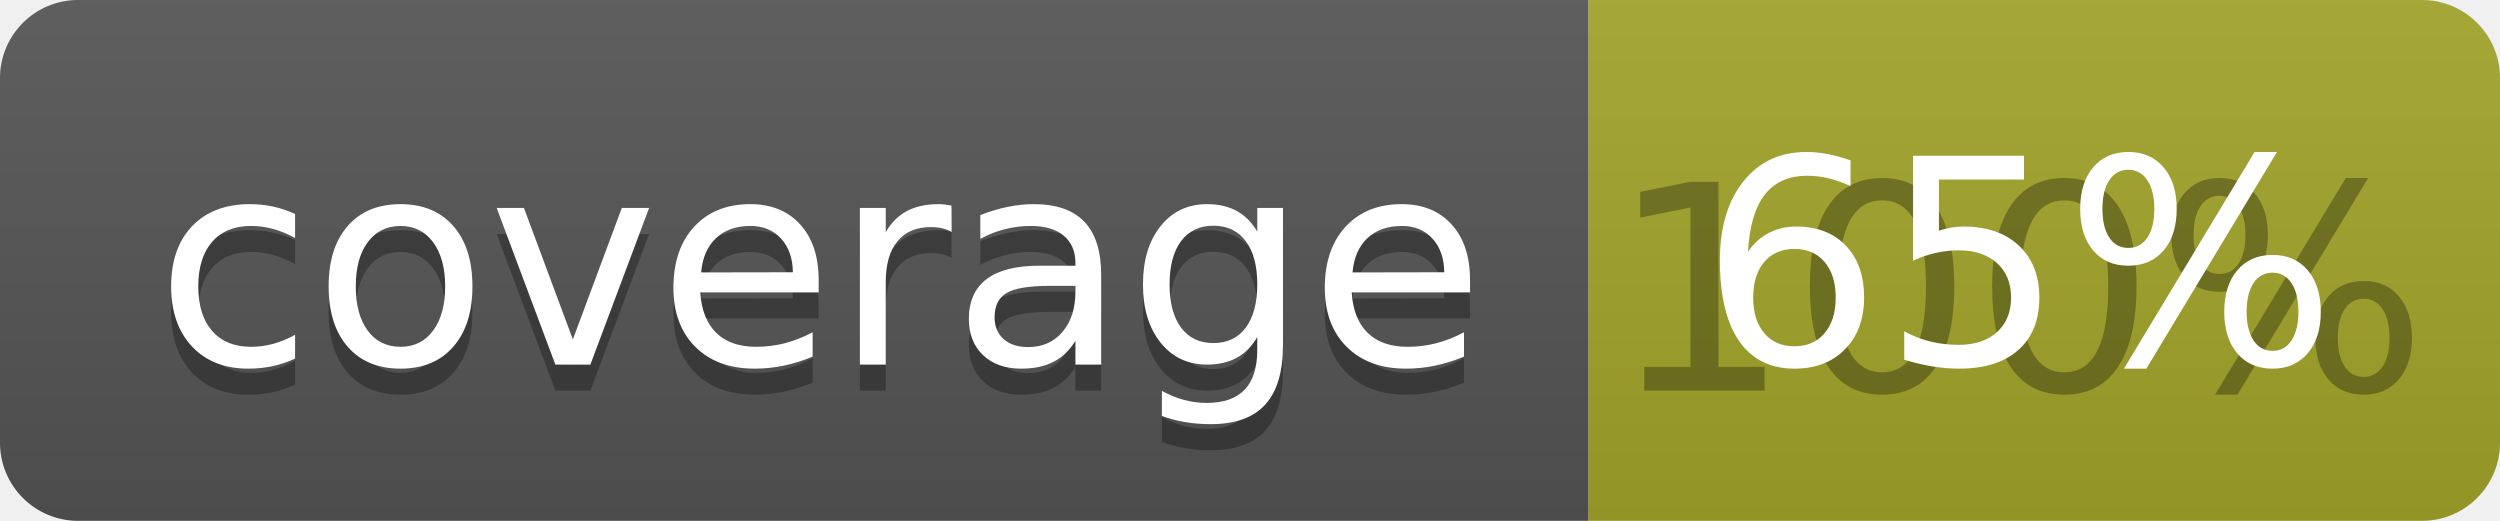
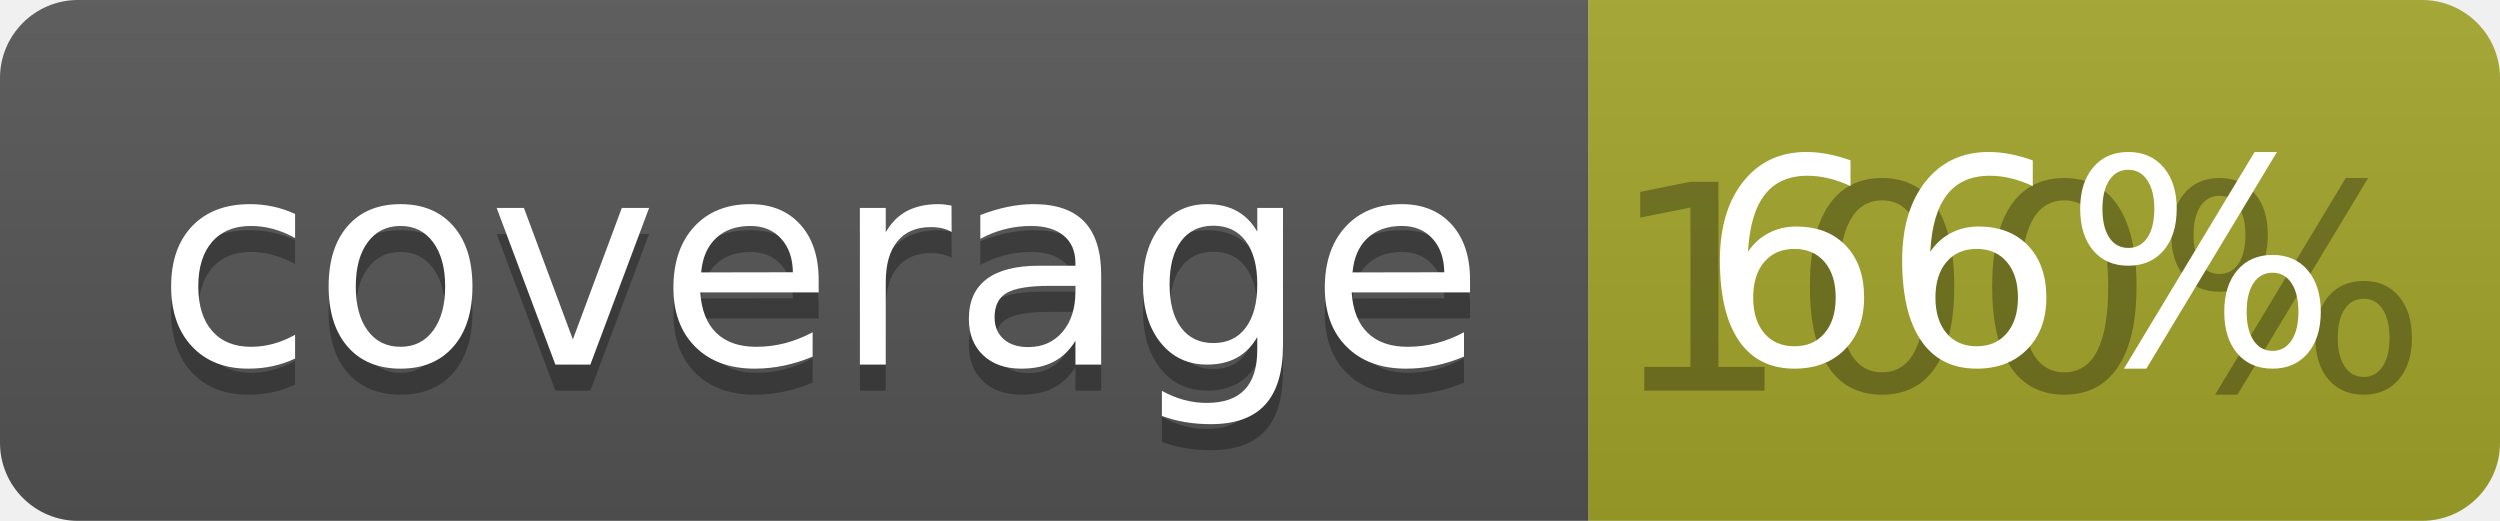
<svg xmlns="http://www.w3.org/2000/svg" width="96" height="20">
  <linearGradient id="b" x2="0" y2="100%">
    <stop offset="0" stop-color="#bbb" stop-opacity=".1" />
    <stop offset="1" stop-opacity=".1" />
  </linearGradient>
  <clipPath id="a">
    <rect width="96" height="20" rx="3" fill="#fff" />
  </clipPath>
  <g clip-path="url(#a)">
    <path fill="#555" d="M0 0h61v20H0z" />
    <path fill="#A3A52A" d="M61 0h35v20H61z" />
    <path fill="url(#b)" d="M0 0h96v20H0z" />
  </g>
  <g fill="#fff" text-anchor="middle" font-family="DejaVu Sans,Verdana,Geneva,sans-serif" font-size="110">
    <text x="315" y="150" fill="#010101" fill-opacity=".3" transform="scale(.1)" textLength="510">coverage</text>
    <text x="315" y="140" transform="scale(.1)" textLength="510">coverage</text>
    <text x="775" y="150" fill="#010101" fill-opacity=".3" transform="scale(.1)" textLength="250">100%</text>
-     <text x="775" y="140" transform="scale(.1)" textLength="250">65%</text>
+     <text x="775" y="140" transform="scale(.1)" textLength="250">66%</text>
  </g>
</svg>
